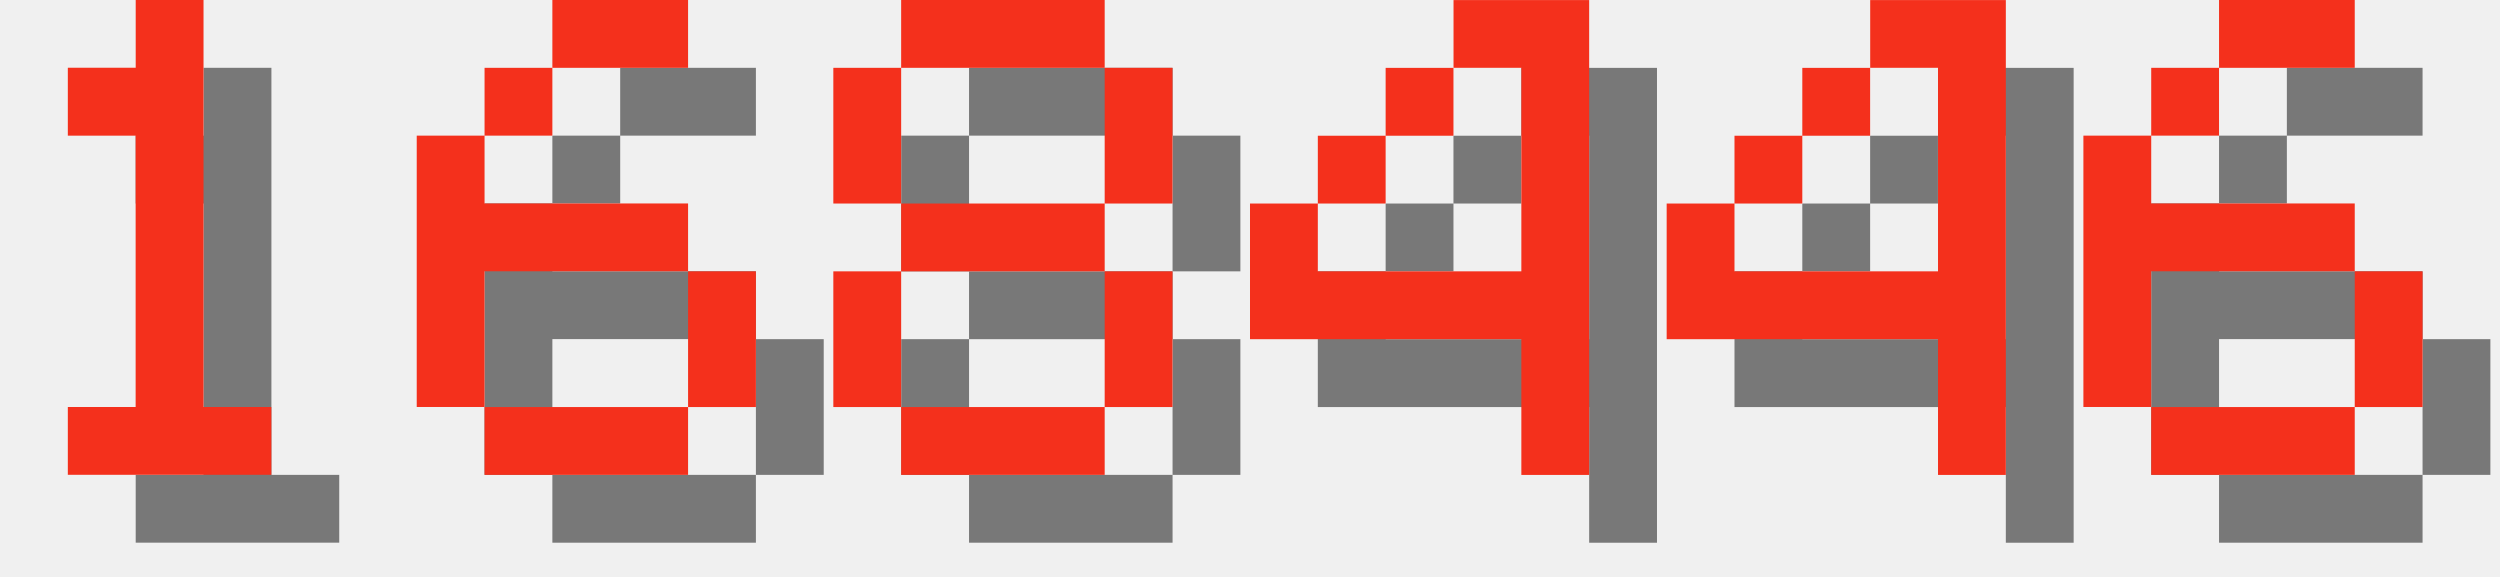
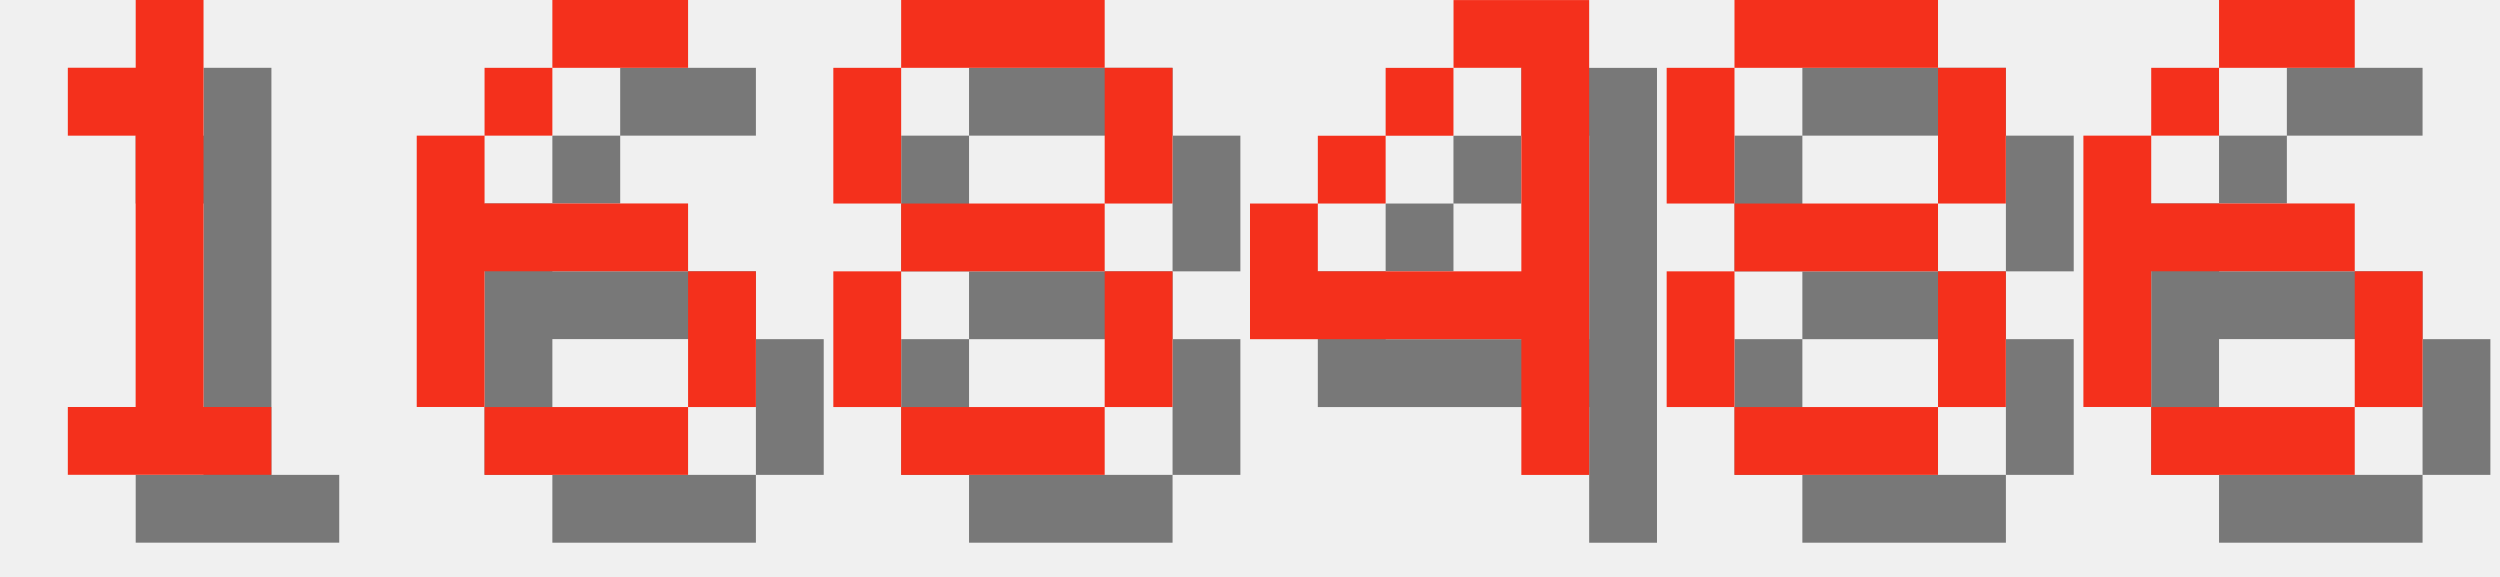
<svg xmlns="http://www.w3.org/2000/svg" version="1.1" width="156.0" height="36">
  <style>
        .text-foreground {
            fill: #F4301C;
        }
        .text-shadow {
            fill: #000000;
            fill-opacity: 0.5;
        }
    </style>
  <g class="digit" id="digit_1" transform="translate(0.0, 0), scale(4)">
    <path id="digit_1_shadow" class="text-shadow" d="m2.117 2.117v1.058h1.058v4.233h-1.058v1.058h3.175v-1.058h-1.058v-6.35h-1.058v1.058h-1.058z" fill-opacity=".5" style="paint-order:stroke fill markers" />
    <path id="digit_1_fg" class="text-foreground" d="m1.058 1.058v1.058h1.058v4.233h-1.058v1.058h3.175v-1.058h-1.058v-6.35h-1.058v1.058h-1.058z" fill="#fff" style="paint-order:stroke fill markers" />
  </g>
  <g class="digit" id="digit_6" transform="translate(26.0, 0), scale(4)">
    <path id="digit_6_shadow" class="text-shadow" d="m3.175 1.058v1.058h2.117v-1.058h-2.117zm0 1.058h-1.058v1.058h1.058v-1.058zm-1.058 1.058h-1.058v4.233h1.058v-2.117h3.175v-1.058h-3.175v-1.058zm3.175 2.117v2.117h1.058v-2.117h-1.058zm0 2.117h-3.175v1.058h3.175v-1.058z" fill-opacity=".5" style="paint-order:stroke fill markers" />
    <path id="digit_6_fg" class="text-foreground" d="m2.117 0v1.058h2.117v-1.058h-2.117zm0 1.058h-1.058v1.058h1.058v-1.058zm-1.058 1.058h-1.058v4.233h1.058v-2.117h3.175v-1.058h-3.175v-1.058zm3.175 2.117v2.117h1.058v-2.117h-1.058zm0 2.117h-3.175v1.058h3.175v-1.058z" fill="#fff" style="paint-order:stroke fill markers" />
  </g>
  <g class="digit" id="digit_8" transform="translate(52.0, 0), scale(4)">
    <path id="digit_8_shadow" class="text-shadow" d="m2.117 1.058v1.058h3.175v-1.058h-3.175zm3.175 1.058v2.117h1.058v-2.117h-1.058zm0 2.117h-3.175v1.058h3.175v-1.058zm0 1.058v2.117h1.058v-2.117h-1.058zm0 2.117h-3.175v1.058h3.175v-1.058zm-3.175 0v-2.117h-1.058v2.117h1.058zm0-3.175v-2.117h-1.058v2.117h1.058z" fill-opacity=".5" style="paint-order:stroke fill markers" />
    <path id="digit_8_fg" class="text-foreground" d="m1.058 0v1.058h3.175v-1.058h-3.175zm3.175 1.058v2.117h1.058v-2.117h-1.058zm0 2.117h-3.175v1.058h3.175v-1.058zm0 1.058v2.117h1.058v-2.117h-1.058zm0 2.117h-3.175v1.058h3.175v-1.058zm-3.175 0v-2.117h-1.058v2.117h1.058zm0-3.175v-2.117h-1.058v2.117h1.058z" fill="#fff" style="paint-order:stroke fill markers" />
  </g>
  <g class="digit" id="digit_4" transform="translate(78.0, 0), scale(4)">
    <path id="digit_4_shadow" class="text-shadow" d="m4.233 1.058v1.058h1.058v3.175h-3.175v-1.058h-1.058v2.117h4.233v2.117h1.058v-7.408h-2.117zm-2.117 3.175h1.058v-1.058h-1.058v1.058zm1.058-1.058h1.058v-1.058h-1.058v1.058z" fill-opacity=".5" style="paint-order:stroke fill markers" />
    <path id="digit_4_fg" class="text-foreground" d="m3.175 0v1.058h1.058v3.175h-3.175v-1.058h-1.058v2.117h4.233v2.117h1.058v-7.408h-2.117zm-2.117 3.175h1.058v-1.058h-1.058v1.058zm1.058-1.058h1.058v-1.058h-1.058v1.058z" fill="#fff" style="paint-order:stroke fill markers" />
  </g>
-   <g class="digit" id="digit_4" transform="translate(104.0, 0), scale(4)">
-     <path id="digit_4_shadow" class="text-shadow" d="m4.233 1.058v1.058h1.058v3.175h-3.175v-1.058h-1.058v2.117h4.233v2.117h1.058v-7.408h-2.117zm-2.117 3.175h1.058v-1.058h-1.058v1.058zm1.058-1.058h1.058v-1.058h-1.058v1.058z" fill-opacity=".5" style="paint-order:stroke fill markers" />
-     <path id="digit_4_fg" class="text-foreground" d="m3.175 0v1.058h1.058v3.175h-3.175v-1.058h-1.058v2.117h4.233v2.117h1.058v-7.408h-2.117zm-2.117 3.175h1.058v-1.058h-1.058v1.058zm1.058-1.058h1.058v-1.058h-1.058v1.058z" fill="#fff" style="paint-order:stroke fill markers" />
+   <g class="digit" id="digit_8" transform="translate(104.0, 0), scale(4)">
+     <path id="digit_8_shadow" class="text-shadow" d="m2.117 1.058v1.058h3.175v-1.058h-3.175zm3.175 1.058v2.117h1.058v-2.117h-1.058zm0 2.117h-3.175v1.058h3.175v-1.058zm0 1.058v2.117h1.058v-2.117h-1.058zm0 2.117h-3.175v1.058h3.175v-1.058zm-3.175 0v-2.117h-1.058v2.117h1.058zm0-3.175v-2.117h-1.058v2.117h1.058z" fill-opacity=".5" style="paint-order:stroke fill markers" />
+     <path id="digit_8_fg" class="text-foreground" d="m1.058 0v1.058h3.175v-1.058h-3.175zm3.175 1.058v2.117h1.058v-2.117h-1.058zm0 2.117h-3.175v1.058h3.175v-1.058zm0 1.058v2.117h1.058v-2.117h-1.058zm0 2.117h-3.175v1.058h3.175v-1.058zm-3.175 0v-2.117h-1.058v2.117h1.058zm0-3.175v-2.117h-1.058v2.117h1.058z" fill="#fff" style="paint-order:stroke fill markers" />
  </g>
  <g class="digit" id="digit_6" transform="translate(130.0, 0), scale(4)">
    <path id="digit_6_shadow" class="text-shadow" d="m3.175 1.058v1.058h2.117v-1.058h-2.117zm0 1.058h-1.058v1.058h1.058v-1.058zm-1.058 1.058h-1.058v4.233h1.058v-2.117h3.175v-1.058h-3.175v-1.058zm3.175 2.117v2.117h1.058v-2.117h-1.058zm0 2.117h-3.175v1.058h3.175v-1.058z" fill-opacity=".5" style="paint-order:stroke fill markers" />
    <path id="digit_6_fg" class="text-foreground" d="m2.117 0v1.058h2.117v-1.058h-2.117zm0 1.058h-1.058v1.058h1.058v-1.058zm-1.058 1.058h-1.058v4.233h1.058v-2.117h3.175v-1.058h-3.175v-1.058zm3.175 2.117v2.117h1.058v-2.117h-1.058zm0 2.117h-3.175v1.058h3.175v-1.058z" fill="#fff" style="paint-order:stroke fill markers" />
  </g>
</svg>
